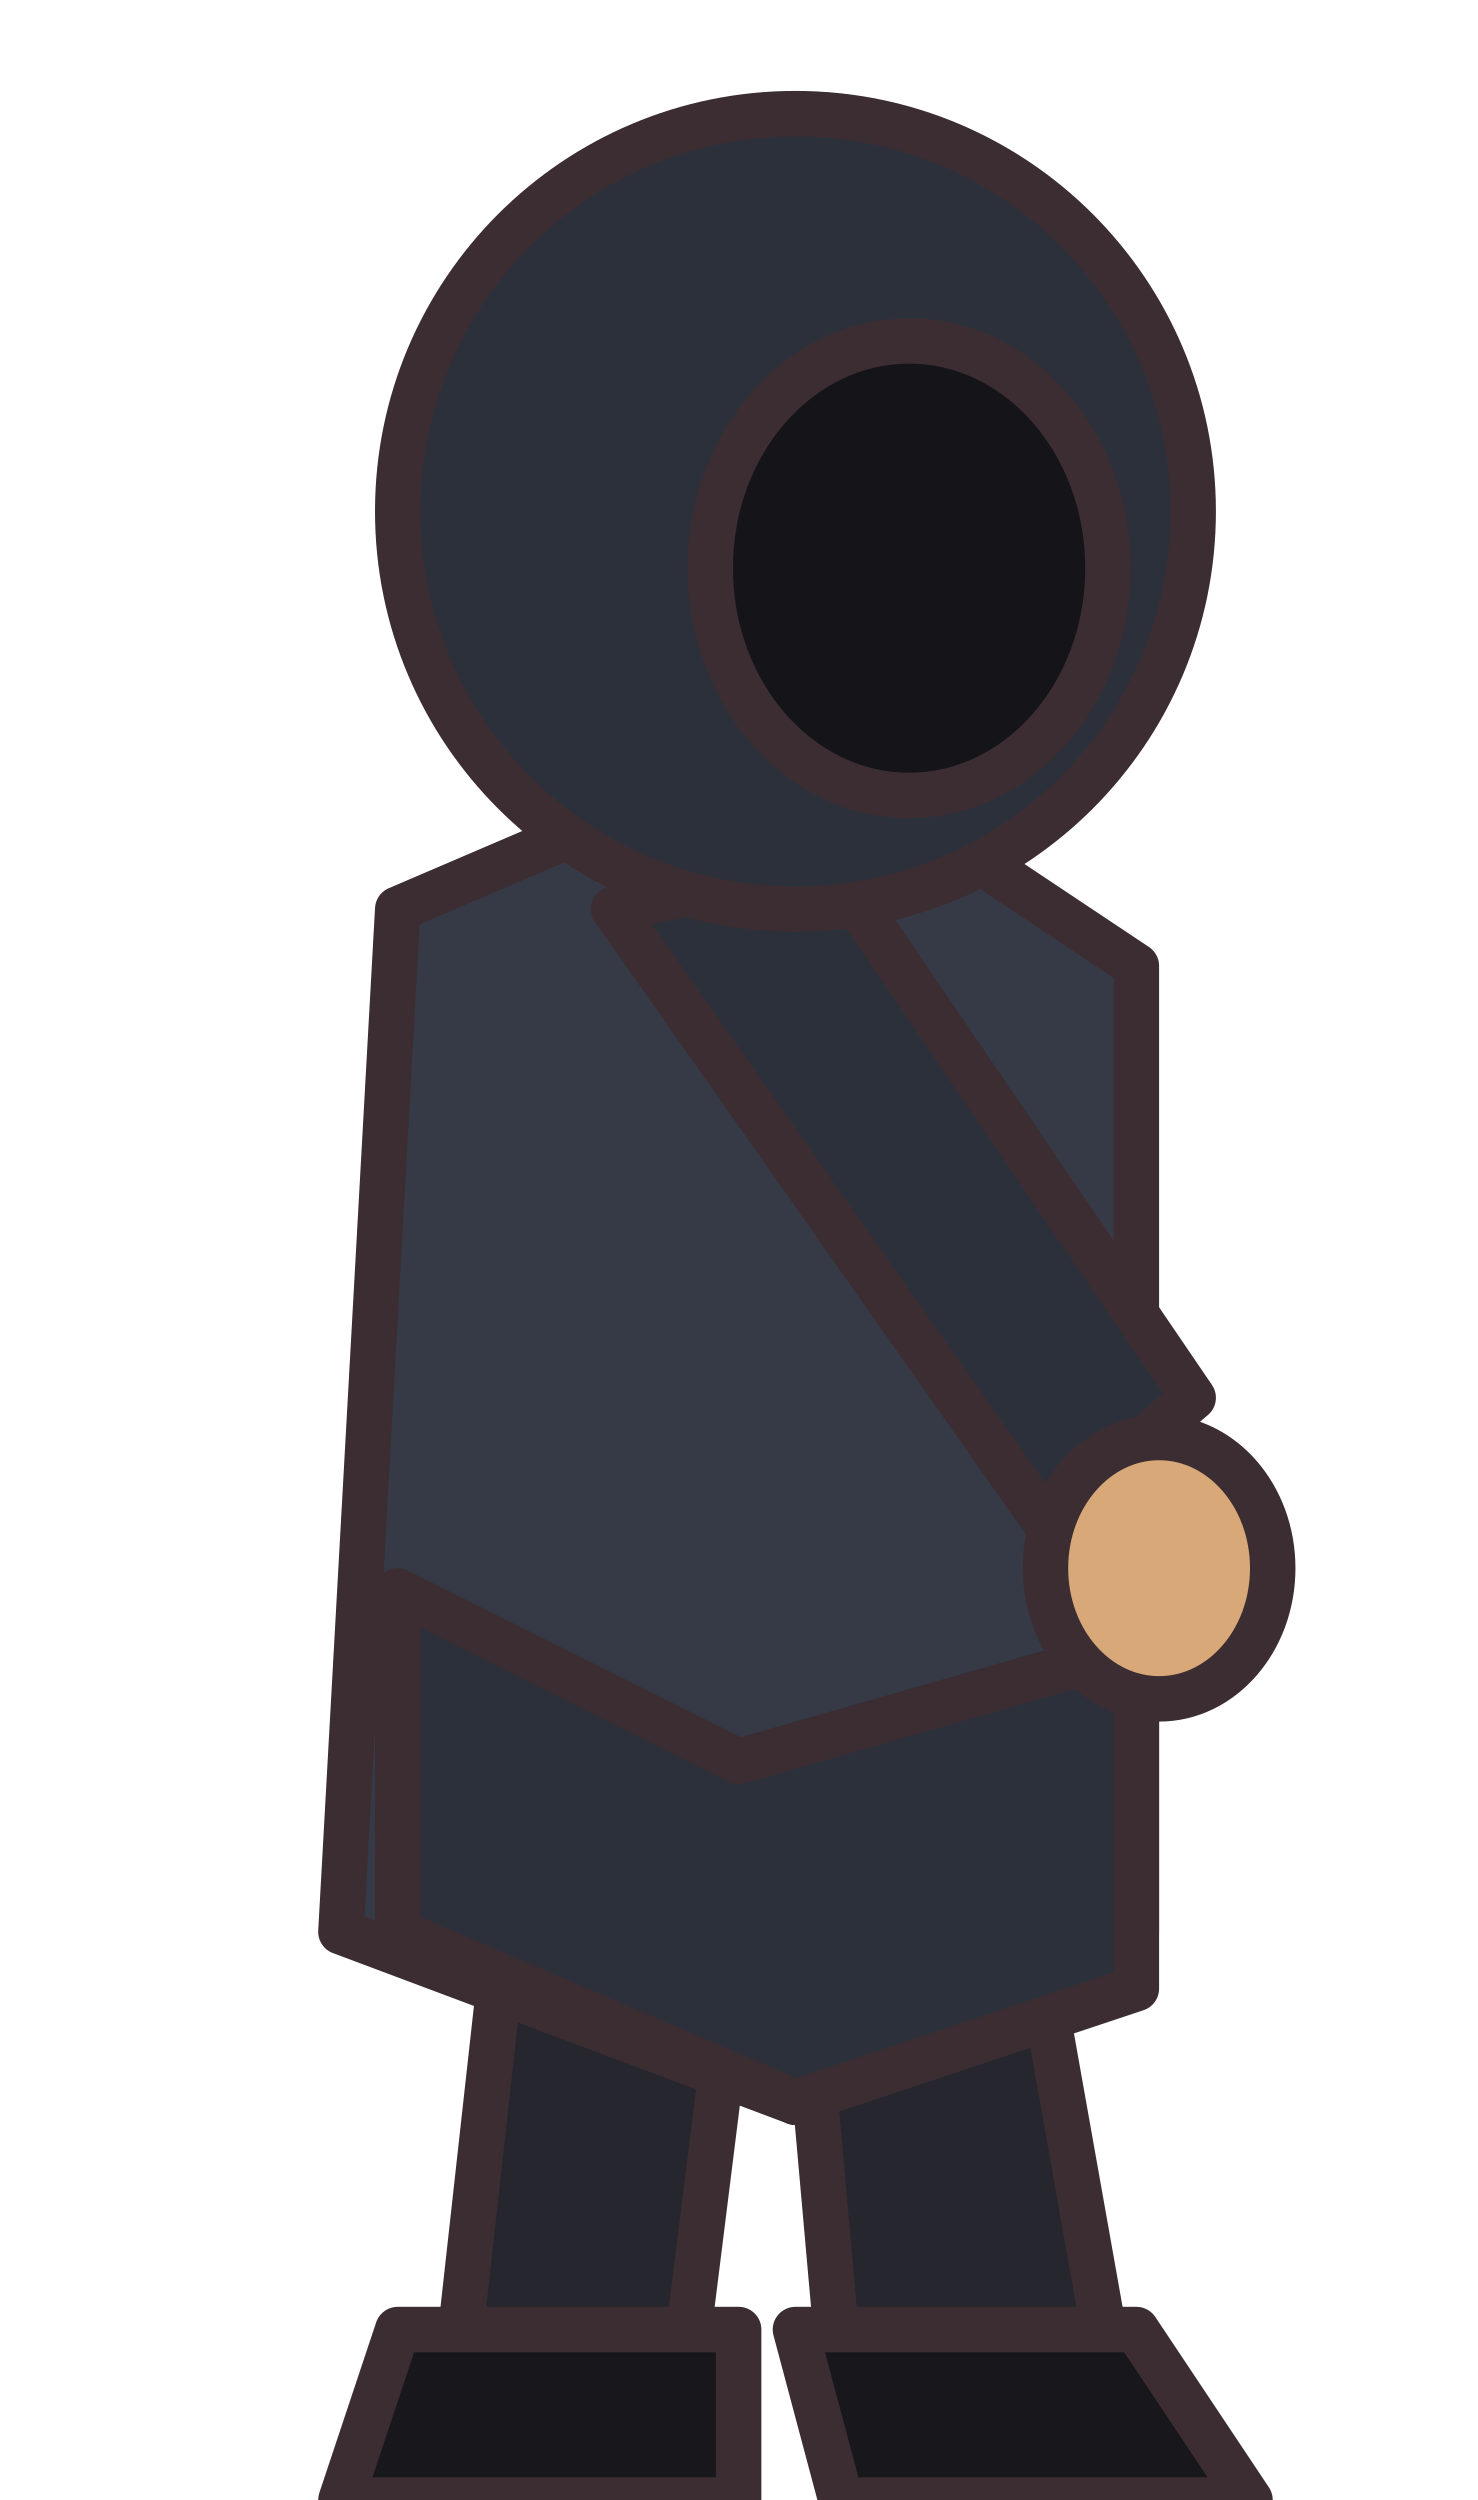
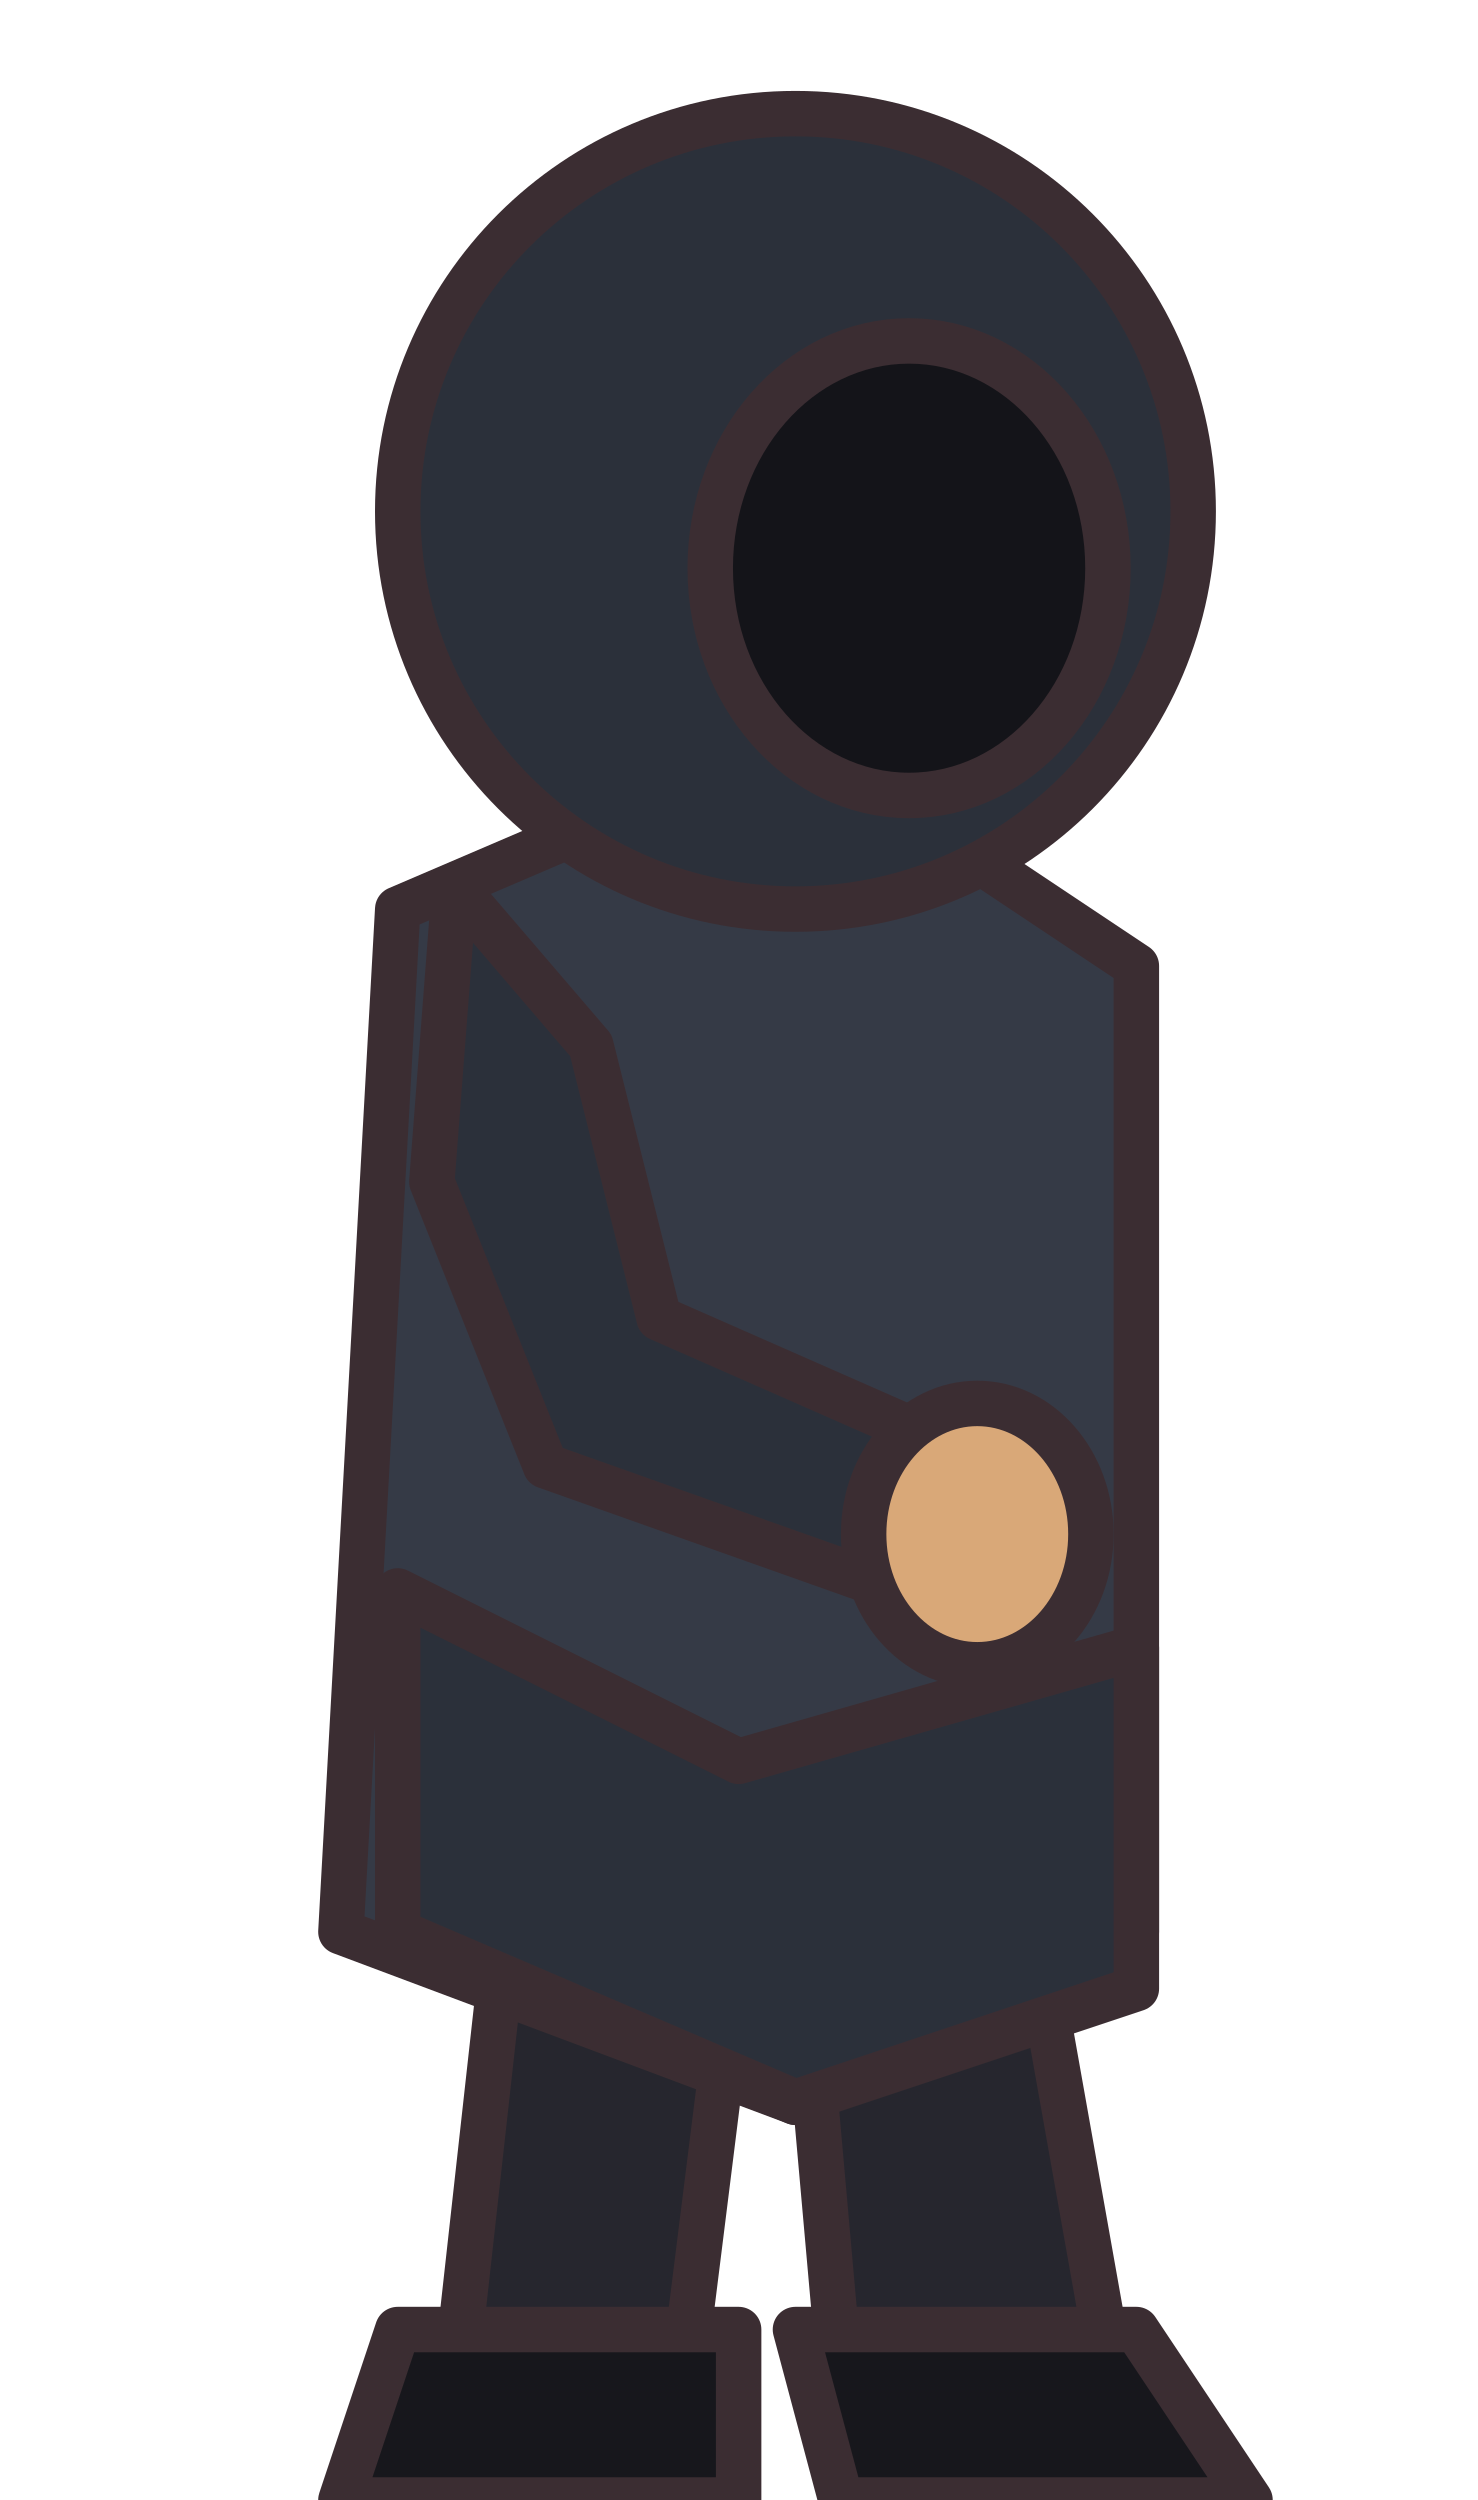
<svg xmlns="http://www.w3.org/2000/svg" width="26" height="44" viewBox="0 0 26 44" shape-rendering="geometricPrecision" stroke="#3b2d32" stroke-width="0.8" stroke-linejoin="round" stroke-linecap="round">
  <path d="M9 33 L13 34 L12 42 L8 42Z M14 33 L18 33 L19.6 42 L14.8 42Z" fill="#26262e" />
  <path d="M7 41 L13 41 L13 44 L6 44Z M14 41 L20 41 L22 44 L14.8 44Z" fill="#17171c" />
  <path d="M7 16 L14 13 L20 17 L20 34 L14 37 L6 34Z" fill="#353a46" />
  <path d="M7 28 L13 31 L20 29 L20 35 L14 37 L7 34Z" fill="#2b303a" />
-   <path d="M10.8 16 L14.6 15.2 L21 24.6 L18.4 26.8Z" fill="#2b303a" />
-   <ellipse cx="20.4" cy="27.6" rx="2" ry="2.3" fill="#d9a878" />
+   <path d="M8 15.6 L10.4 18.4 L11.6 23.2 L16.6 25.4 L15.8 28 L9.6 25.8 L7.6 20.8Z" fill="#2b303a" />
+   <ellipse cx="17.2" cy="27" rx="2" ry="2.3" fill="#d9a878" />
  <g transform="translate(14 9)">
    <ellipse cx="0" cy="0" rx="7" ry="7" fill="#2b303a" />
    <ellipse cx="2" cy="1" rx="3.5" ry="4" fill="#141419" />
  </g>
</svg>
